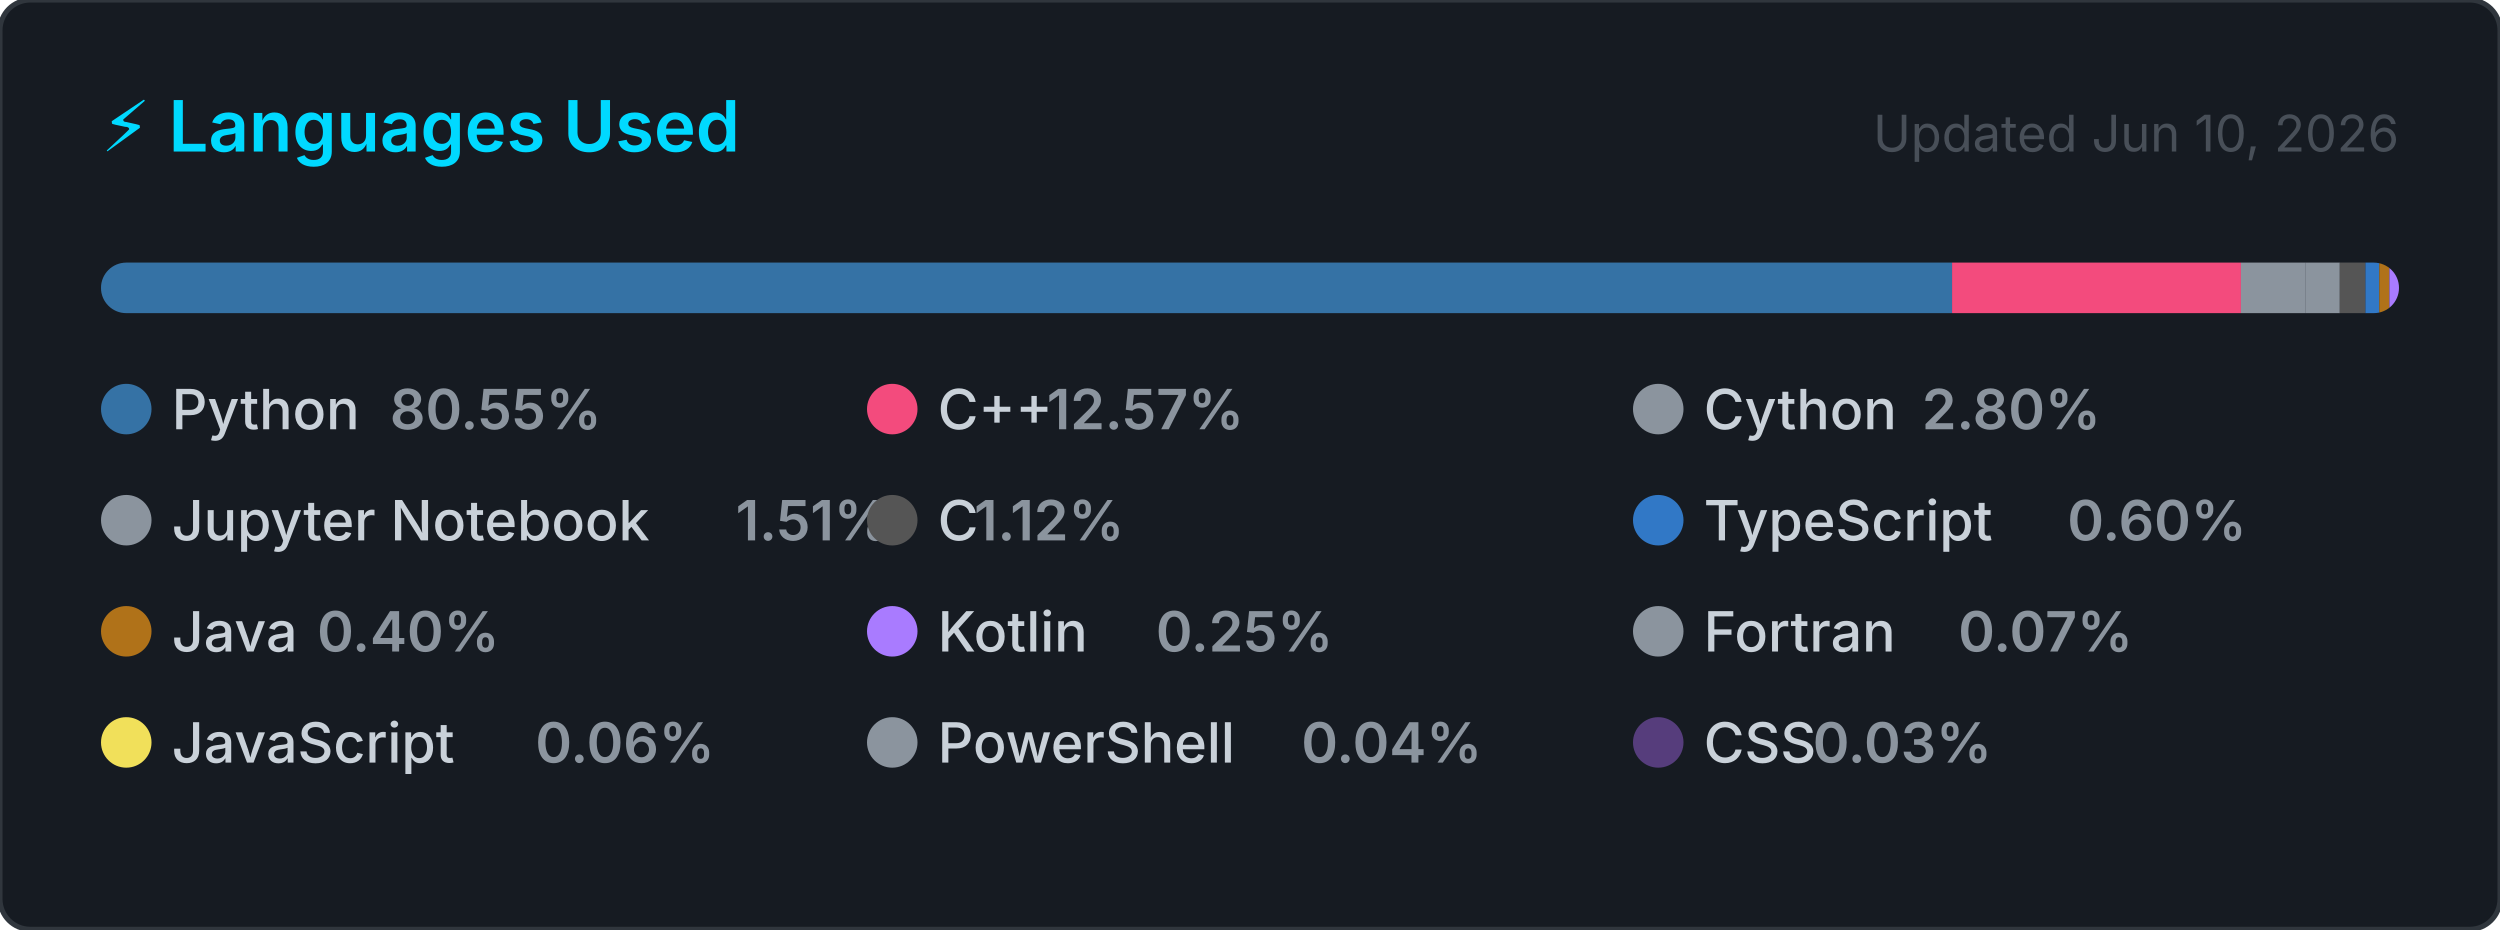
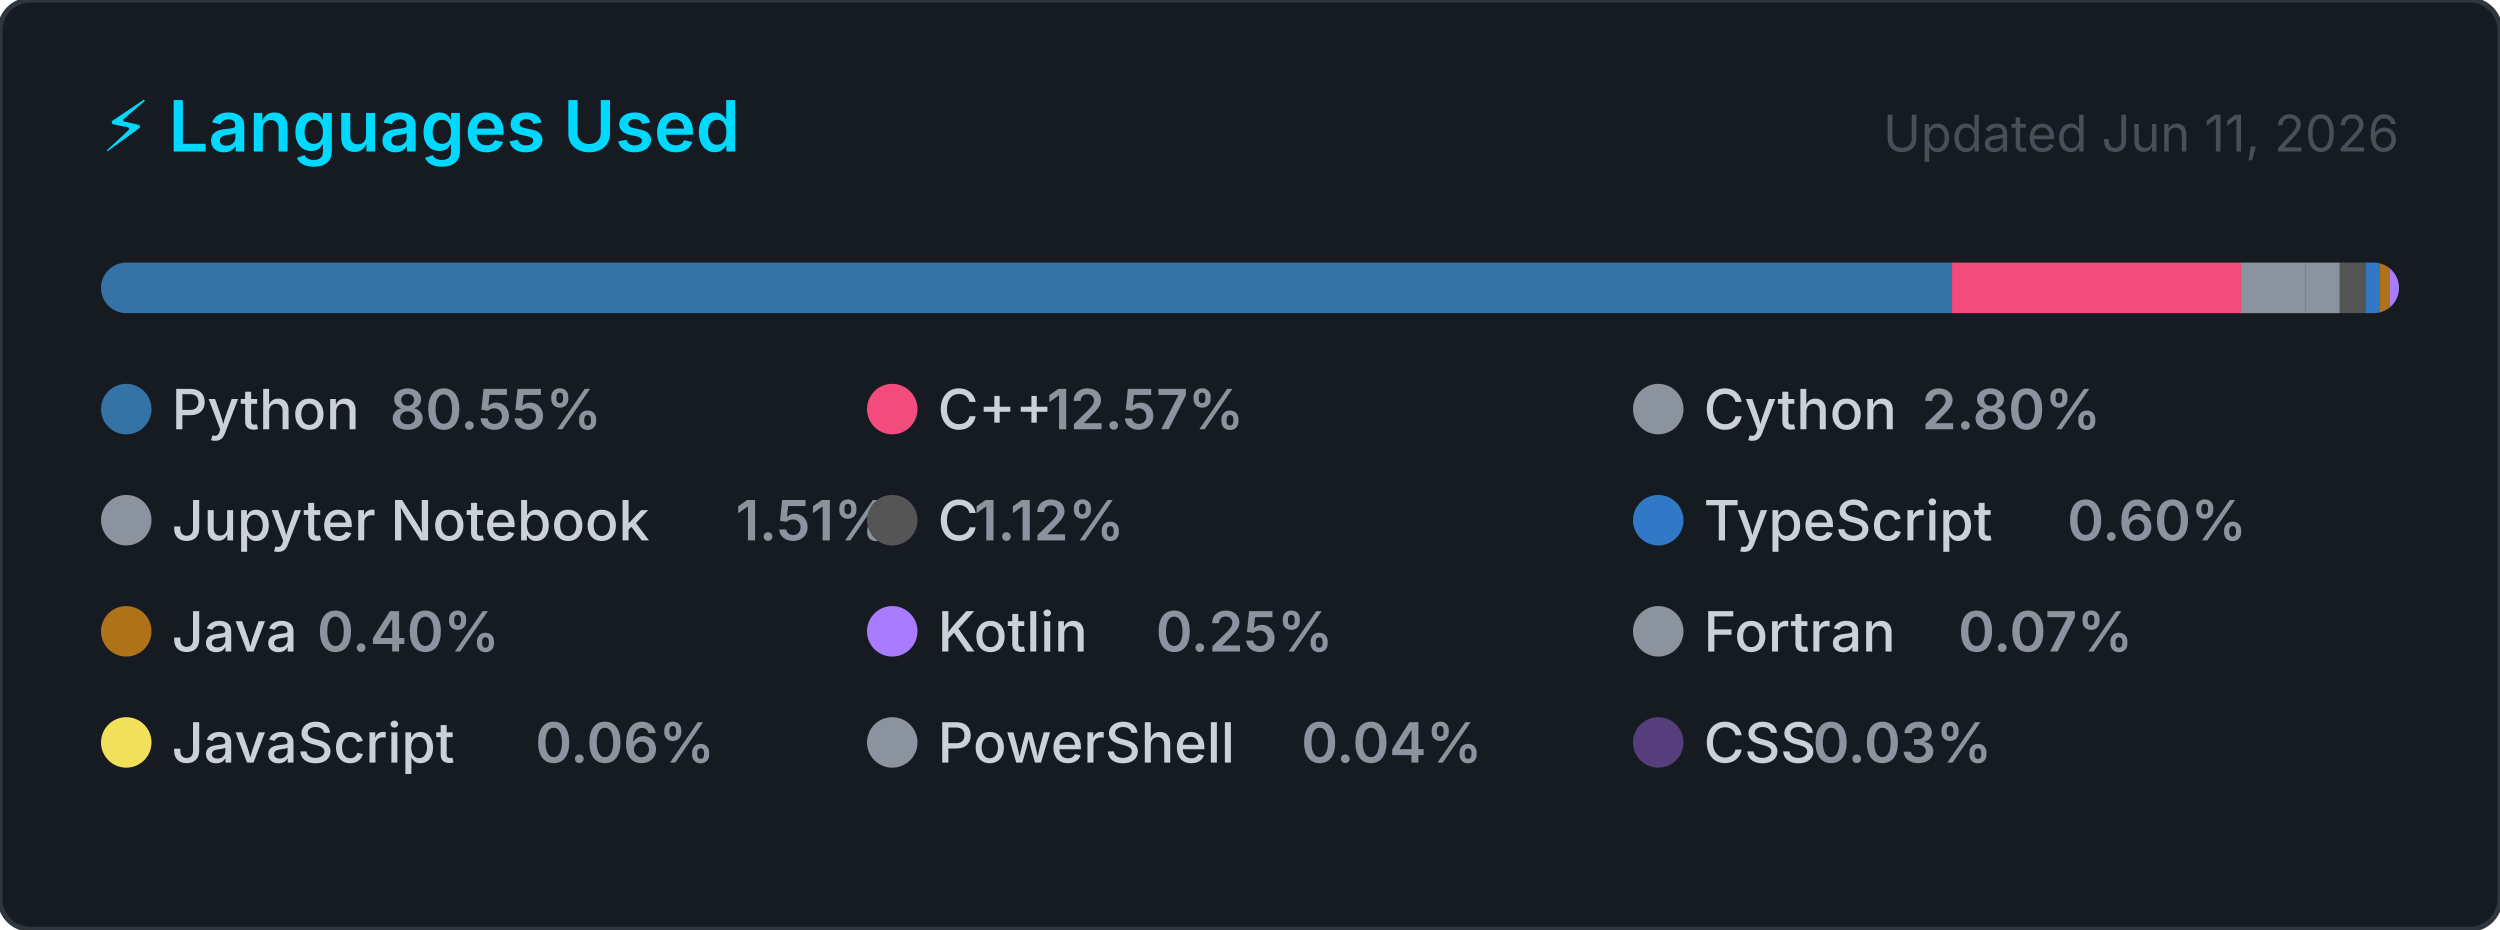
<svg xmlns="http://www.w3.org/2000/svg" width="495" height="184" viewBox="0 0 495 184" role="img" aria-label="Top programming languages for Claudia-Rocha-H">
  <style>
    .card      { fill: #161b22; stroke: #30363d; stroke-width: 1; }
    .title     { font: 600 14px -apple-system, BlinkMacSystemFont, 'Segoe UI', sans-serif; fill: #00D9FF; }
    .updated   { font: 400 10px -apple-system, BlinkMacSystemFont, 'Segoe UI', sans-serif; fill: #484f58; }
    .lang-name { font: 500 11px -apple-system, BlinkMacSystemFont, 'Segoe UI', sans-serif; fill: #c9d1d9; }
    .lang-pct  { font: 600 11px -apple-system, BlinkMacSystemFont, 'Segoe UI', sans-serif; fill: #8b949e; }
  </style>
  <defs>
    <clipPath id="bar-clip">
      <rect x="20" y="52" width="455" height="10" rx="5" />
    </clipPath>
  </defs>
  <rect width="495" height="184" rx="6" ry="6" class="card" />
  <text x="20" y="30" class="title">⚡ Languages Used</text>
-   <text x="475" y="30" class="updated" text-anchor="end">Updated Jun 10, 2026</text>
+   <text x="475" y="30" class="updated" text-anchor="end">Updated Jun 11, 2026</text>
  <rect x="20" y="52" width="455" height="10" rx="5" fill="#21262d" />
  <g clip-path="url(#bar-clip)">
    <rect x="20.00" y="52" width="366.51" height="10" fill="#3572A5" />
    <rect x="386.51" y="52" width="57.20" height="10" fill="#f34b7d" />
    <rect x="443.71" y="52" width="12.72" height="10" fill="#8b949e" />
    <rect x="456.43" y="52" width="6.85" height="10" fill="#8b949e" />
    <rect x="463.28" y="52" width="5.08" height="10" fill="#555555" />
    <rect x="468.36" y="52" width="2.74" height="10" fill="#3178c6" />
    <rect x="471.10" y="52" width="2.00" height="10" fill="#b07219" />
    <rect x="473.10" y="52" width="2.00" height="10" fill="#A97BFF" />
    <rect x="475.10" y="52" width="2.00" height="10" fill="#8b949e" />
    <rect x="477.10" y="52" width="2.00" height="10" fill="#f1e05a" />
    <rect x="479.10" y="52" width="2.00" height="10" fill="#8b949e" />
    <rect x="481.10" y="52" width="2.00" height="10" fill="#563d7c" />
  </g>
  <g transform="translate(20, 76)">
    <circle cx="5" cy="5" r="5" fill="#3572A5" />
    <text x="14" y="9" class="lang-name">Python</text>
    <text x="14" y="9" class="lang-pct" dx="43.2">80.55%</text>
  </g>
  <g transform="translate(171.6667, 76)">
    <circle cx="5" cy="5" r="5" fill="#f34b7d" />
    <text x="14" y="9" class="lang-name">C++</text>
    <text x="14" y="9" class="lang-pct" dx="21.6">12.57%</text>
  </g>
  <g transform="translate(323.3333, 76)">
    <circle cx="5" cy="5" r="5" fill="#8b949e" />
    <text x="14" y="9" class="lang-name">Cython</text>
    <text x="14" y="9" class="lang-pct" dx="43.2">2.80%</text>
  </g>
  <g transform="translate(20, 98)">
    <circle cx="5" cy="5" r="5" fill="#8b949e" />
    <text x="14" y="9" class="lang-name">Jupyter Notebook</text>
    <text x="14" y="9" class="lang-pct" dx="111.667">1.51%</text>
  </g>
  <g transform="translate(171.6667, 98)">
    <circle cx="5" cy="5" r="5" fill="#555555" />
    <text x="14" y="9" class="lang-name">C</text>
    <text x="14" y="9" class="lang-pct" dx="7.2">1.12%</text>
  </g>
  <g transform="translate(323.3333, 98)">
    <circle cx="5" cy="5" r="5" fill="#3178c6" />
    <text x="14" y="9" class="lang-name">TypeScript</text>
    <text x="14" y="9" class="lang-pct" dx="72">0.60%</text>
  </g>
  <g transform="translate(20, 120)">
    <circle cx="5" cy="5" r="5" fill="#b07219" />
    <text x="14" y="9" class="lang-name">Java</text>
    <text x="14" y="9" class="lang-pct" dx="28.8">0.40%</text>
  </g>
  <g transform="translate(171.6667, 120)">
    <circle cx="5" cy="5" r="5" fill="#A97BFF" />
    <text x="14" y="9" class="lang-name">Kotlin</text>
    <text x="14" y="9" class="lang-pct" dx="43.2">0.25%</text>
  </g>
  <g transform="translate(323.3333, 120)">
    <circle cx="5" cy="5" r="5" fill="#8b949e" />
    <text x="14" y="9" class="lang-name">Fortran</text>
    <text x="14" y="9" class="lang-pct" dx="50.4">0.07%</text>
  </g>
  <g transform="translate(20, 142)">
    <circle cx="5" cy="5" r="5" fill="#f1e05a" />
    <text x="14" y="9" class="lang-name">JavaScript</text>
    <text x="14" y="9" class="lang-pct" dx="72">0.06%</text>
  </g>
  <g transform="translate(171.6667, 142)">
    <circle cx="5" cy="5" r="5" fill="#8b949e" />
    <text x="14" y="9" class="lang-name">PowerShell</text>
    <text x="14" y="9" class="lang-pct" dx="72">0.04%</text>
  </g>
  <g transform="translate(323.3333, 142)">
    <circle cx="5" cy="5" r="5" fill="#563d7c" />
    <text x="14" y="9" class="lang-name">CSS</text>
    <text x="14" y="9" class="lang-pct" dx="21.6">0.03%</text>
  </g>
</svg>
